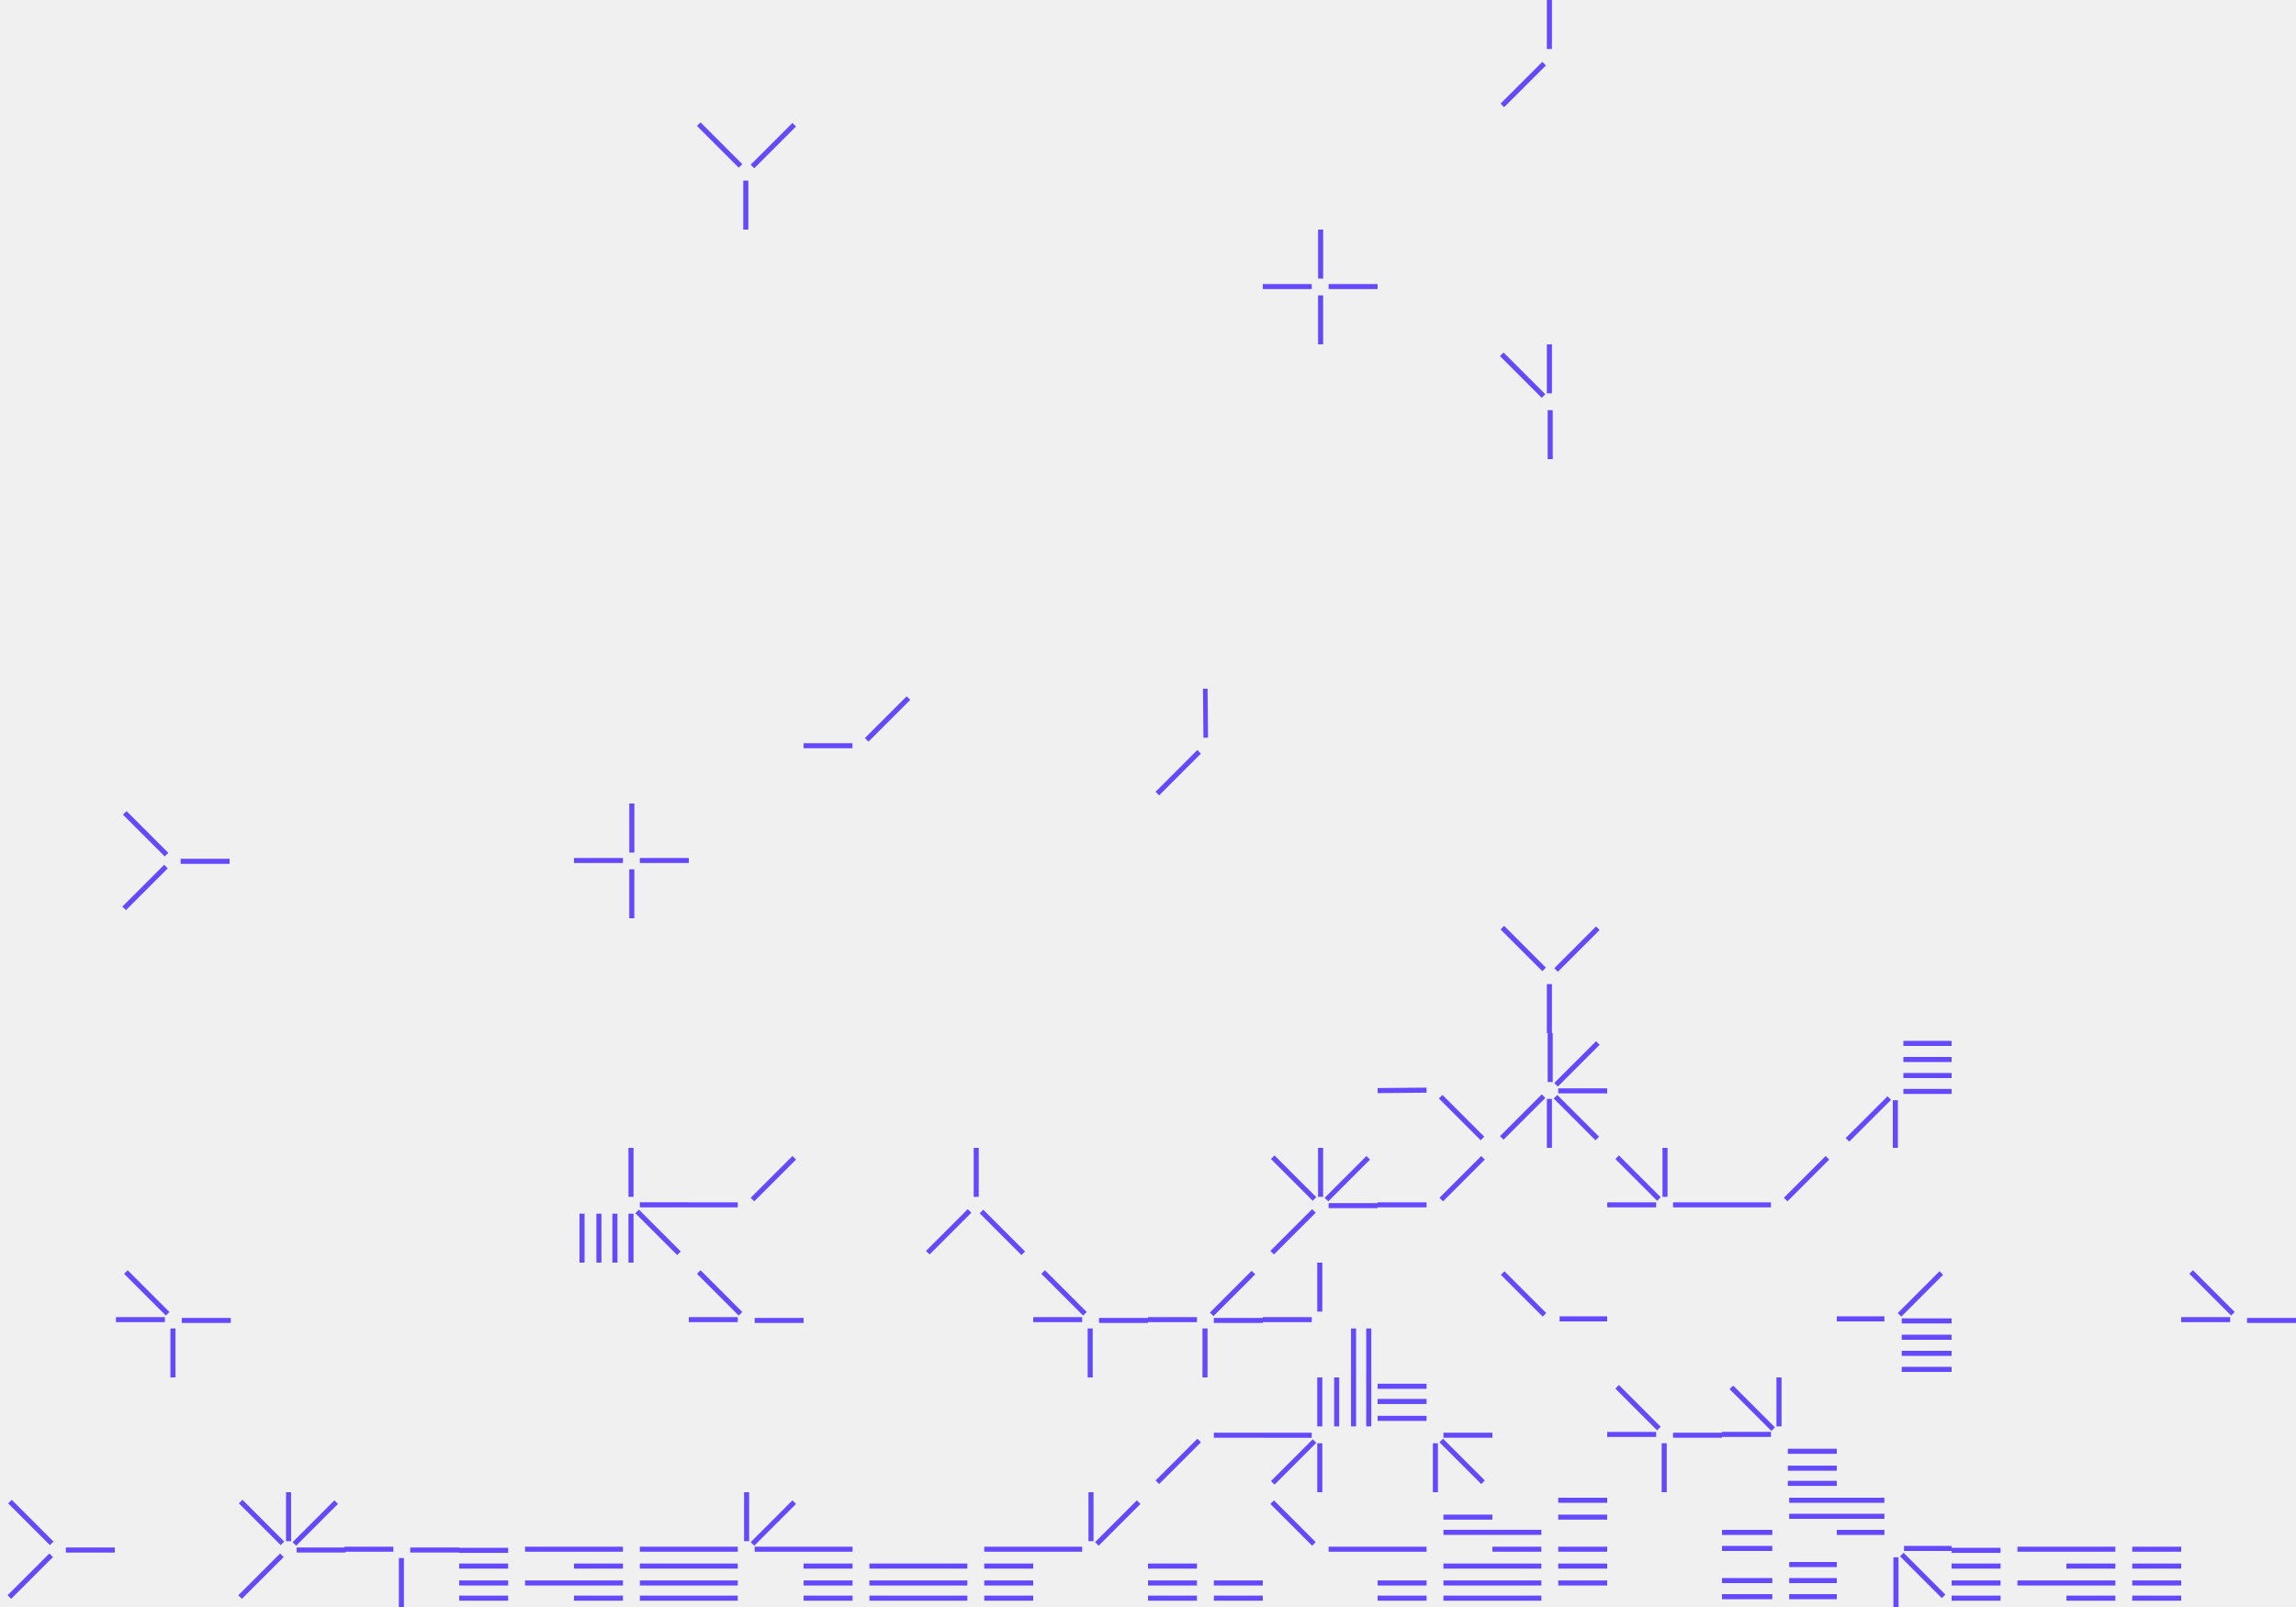
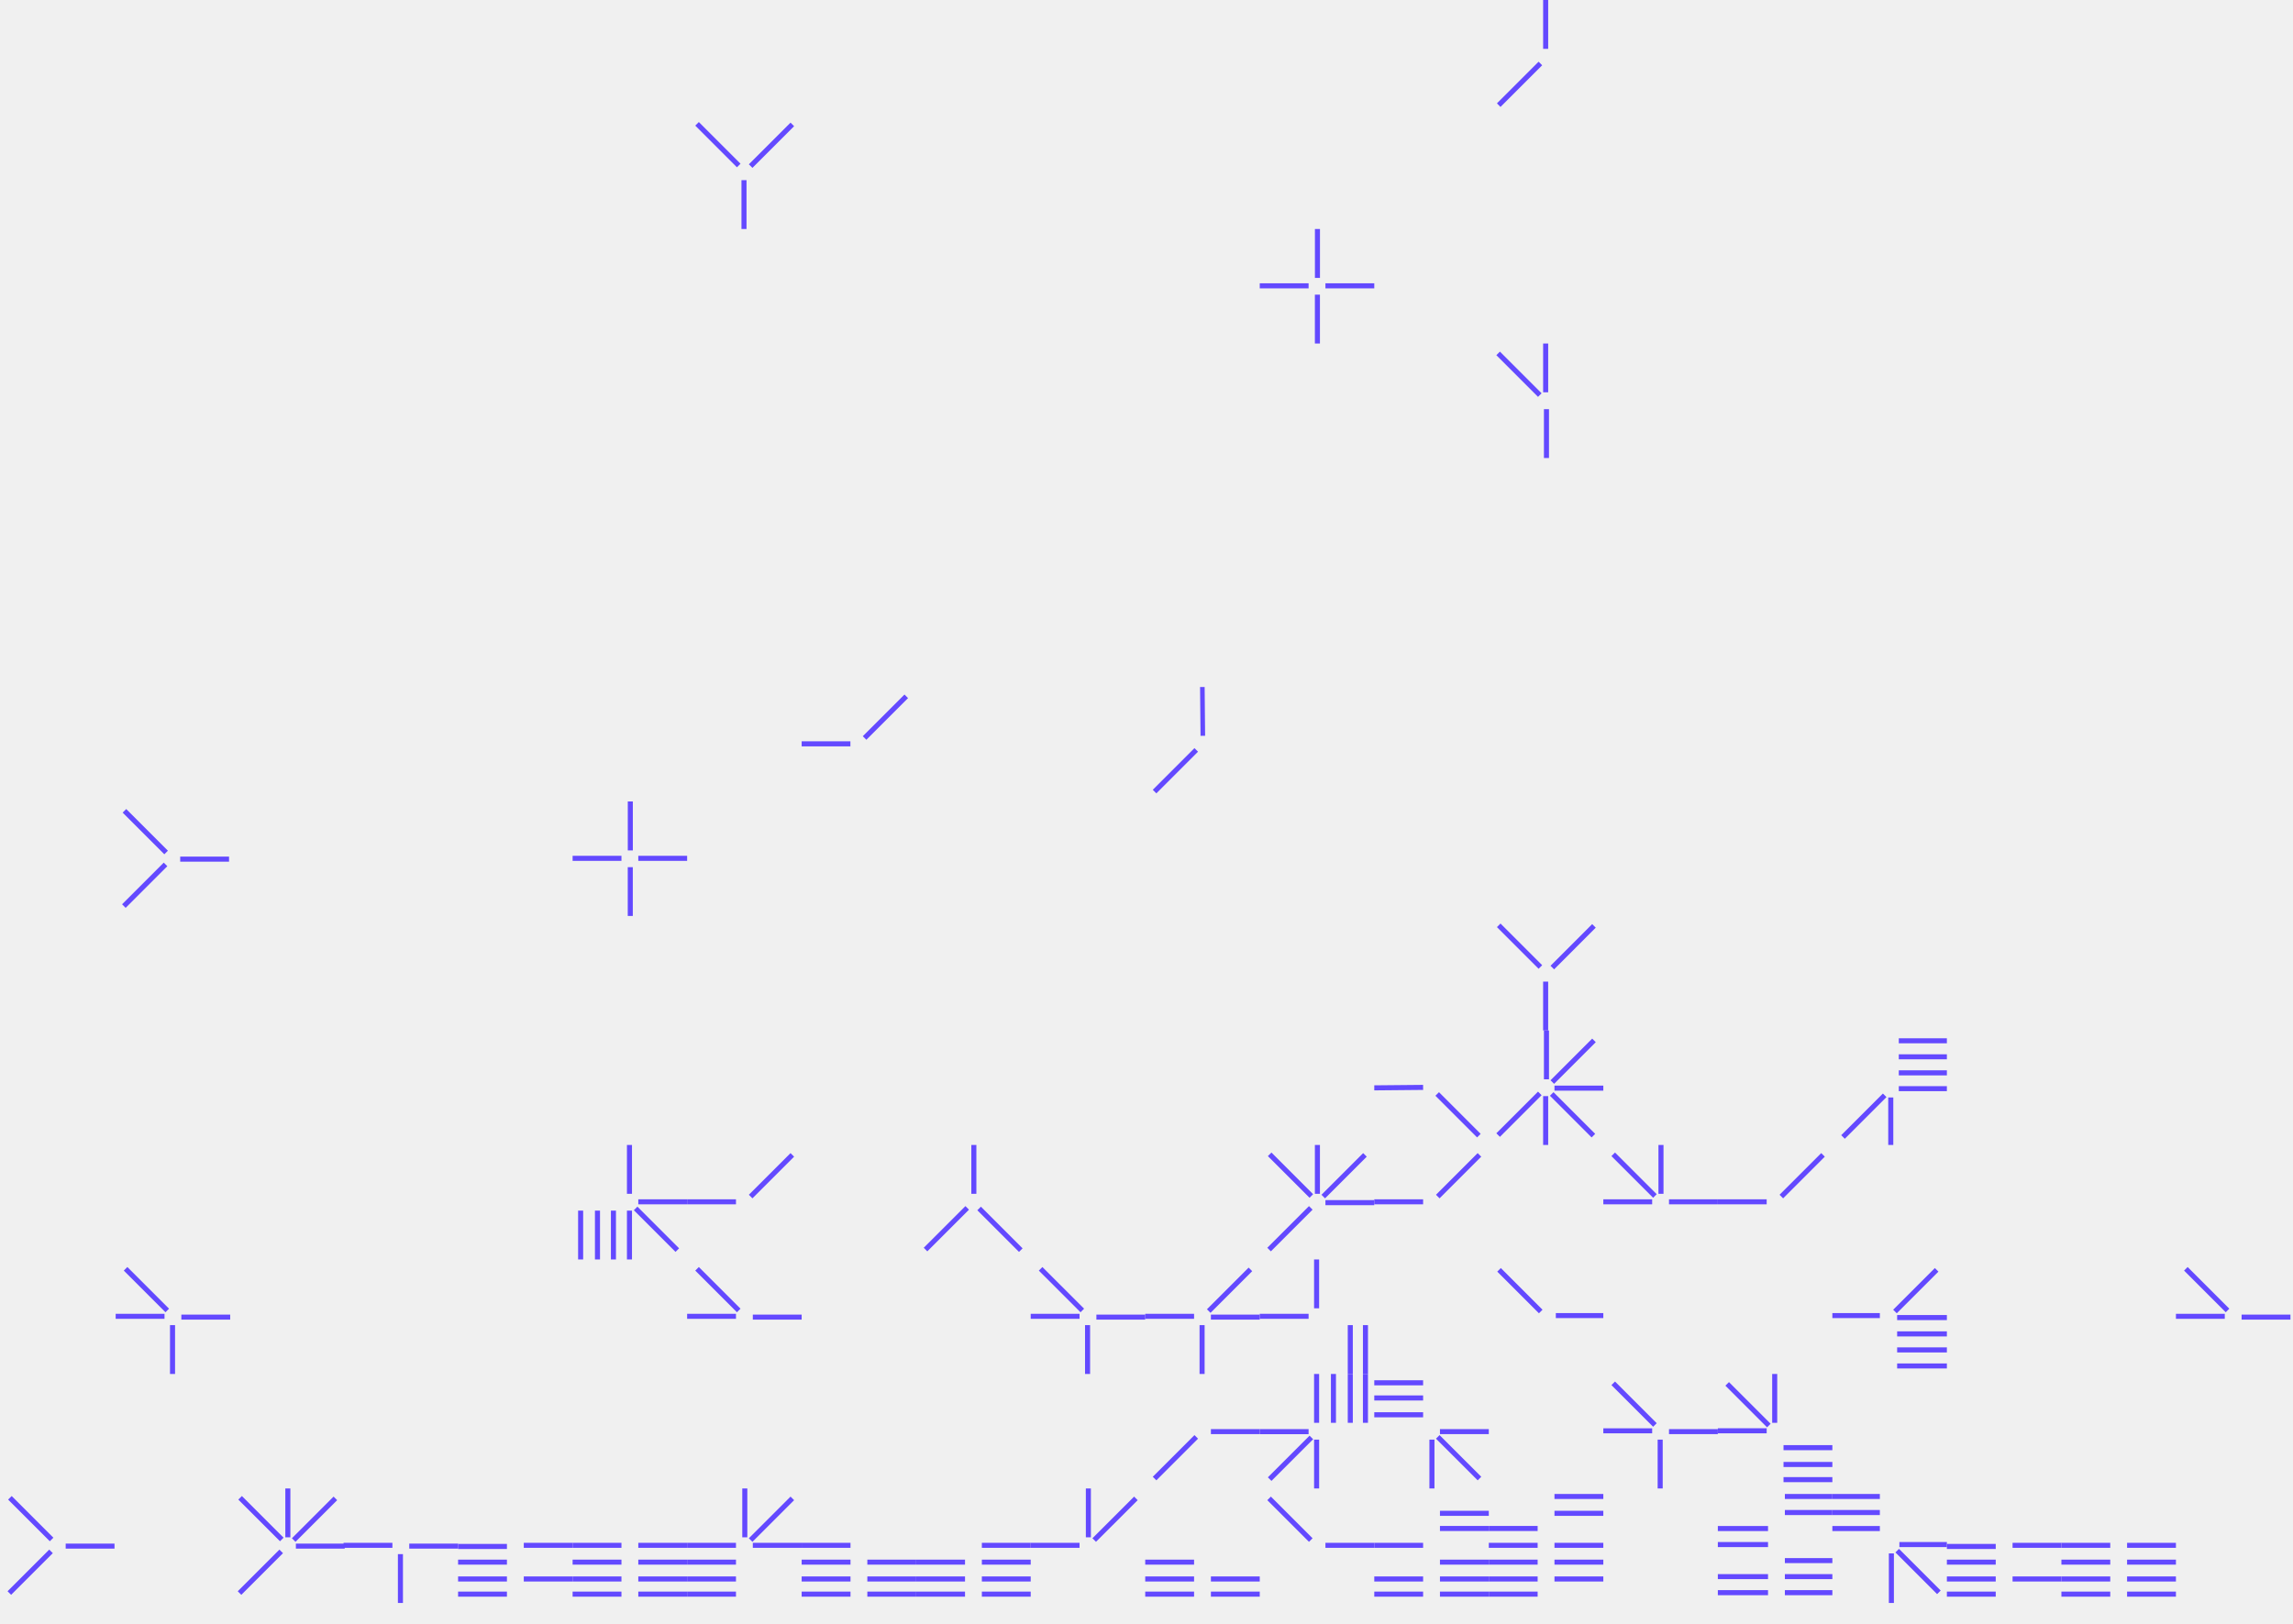
- <svg xmlns="http://www.w3.org/2000/svg" width="2000" height="1400" viewBox="0 0 2000 1400" fill="none">
+ <svg xmlns="http://www.w3.org/2000/svg" fill="none">
  <g clip-path="url(#clip0_1973_90475)">
    <g clip-path="url(#clip1_1973_90475)">
      <path d="M942.646 1349.65L891.176 1349.65" stroke="#6349FF" stroke-width="4.412" stroke-linejoin="bevel" />
      <path d="M950.352 1342.65L950.352 1291.18" stroke="#6349FF" stroke-width="4.412" stroke-linejoin="bevel" />
      <path d="M955.452 1345.05L991.848 1308.66" stroke="#6349FF" stroke-width="4.412" stroke-linejoin="bevel" />
    </g>
    <g clip-path="url(#clip2_1973_90475)">
      <path d="M657.354 1349.65L708.824 1349.65" stroke="#6349FF" stroke-width="4.412" stroke-linejoin="bevel" />
      <path d="M650.352 1342.65L650.352 1291.18" stroke="#6349FF" stroke-width="4.412" stroke-linejoin="bevel" />
      <path d="M642.646 1349.65L591.176 1349.65" stroke="#6349FF" stroke-width="4.412" stroke-linejoin="bevel" />
      <path d="M642.646 1364.35L591.176 1364.35" stroke="#6349FF" stroke-width="4.412" stroke-linejoin="bevel" />
      <path d="M642.646 1379.06L591.176 1379.06" stroke="#6349FF" stroke-width="4.412" stroke-linejoin="bevel" />
      <path d="M642.646 1392.29L591.176 1392.29" stroke="#6349FF" stroke-width="4.412" stroke-linejoin="bevel" />
      <path d="M655.452 1345.05L691.848 1308.66" stroke="#6349FF" stroke-width="4.412" stroke-linejoin="bevel" />
    </g>
    <g clip-path="url(#clip3_1973_90475)">
      <path d="M742.646 1349.65L691.176 1349.65" stroke="#6349FF" stroke-width="4.412" stroke-linejoin="bevel" />
      <path d="M757.354 1364.35L808.824 1364.35" stroke="#6349FF" stroke-width="4.412" stroke-linejoin="bevel" />
      <path d="M757.354 1379.06L808.824 1379.06" stroke="#6349FF" stroke-width="4.412" stroke-linejoin="bevel" />
      <path d="M757.354 1392.29L808.824 1392.29" stroke="#6349FF" stroke-width="4.412" stroke-linejoin="bevel" />
      <path d="M742.646 1364.35L691.176 1364.35" stroke="#6349FF" stroke-width="4.412" stroke-linejoin="bevel" />
      <path d="M742.646 1379.06L691.176 1379.06" stroke="#6349FF" stroke-width="4.412" stroke-linejoin="bevel" />
      <path d="M742.646 1392.29L691.176 1392.29" stroke="#6349FF" stroke-width="4.412" stroke-linejoin="bevel" />
    </g>
    <g clip-path="url(#clip4_1973_90475)">
      <path d="M557.354 1349.65L608.824 1349.65" stroke="#6349FF" stroke-width="4.412" stroke-linejoin="bevel" />
      <path d="M542.646 1349.65L491.176 1349.65" stroke="#6349FF" stroke-width="4.412" stroke-linejoin="bevel" />
      <path d="M542.646 1364.35L491.176 1364.35" stroke="#6349FF" stroke-width="4.412" stroke-linejoin="bevel" />
      <path d="M542.646 1379.06L491.176 1379.06" stroke="#6349FF" stroke-width="4.412" stroke-linejoin="bevel" />
      <path d="M542.646 1392.29L491.176 1392.29" stroke="#6349FF" stroke-width="4.412" stroke-linejoin="bevel" />
      <path d="M557.354 1364.35L608.824 1364.35" stroke="#6349FF" stroke-width="4.412" stroke-linejoin="bevel" />
      <path d="M557.354 1379.06L608.824 1379.06" stroke="#6349FF" stroke-width="4.412" stroke-linejoin="bevel" />
      <path d="M557.354 1392.29L608.824 1392.29" stroke="#6349FF" stroke-width="4.412" stroke-linejoin="bevel" />
    </g>
    <g clip-path="url(#clip5_1973_90475)">
      <path d="M1457.35 1049.65L1508.82 1049.65" stroke="#6349FF" stroke-width="4.412" stroke-linejoin="bevel" />
      <path d="M1442.65 1049.65L1391.18 1049.65" stroke="#6349FF" stroke-width="4.412" stroke-linejoin="bevel" />
      <path d="M1445.05 1044.55L1408.65 1008.16" stroke="#6349FF" stroke-width="4.412" stroke-linejoin="bevel" />
      <path d="M1450.35 1042.65L1450.35 991.18" stroke="#6349FF" stroke-width="4.412" stroke-linejoin="bevel" />
    </g>
    <g clip-path="url(#clip6_1973_90475)">
      <path d="M457.354 1349.65L508.824 1349.65" stroke="#6349FF" stroke-width="4.412" stroke-linejoin="bevel" />
      <path d="M442.646 1350.65L391.176 1350.65" stroke="#6349FF" stroke-width="4.412" stroke-linejoin="bevel" />
      <path d="M442.646 1364.35L391.176 1364.35" stroke="#6349FF" stroke-width="4.412" stroke-linejoin="bevel" />
      <path d="M442.646 1379.06L391.176 1379.06" stroke="#6349FF" stroke-width="4.412" stroke-linejoin="bevel" />
      <path d="M442.646 1392.29L391.176 1392.29" stroke="#6349FF" stroke-width="4.412" stroke-linejoin="bevel" />
      <path d="M457.354 1379.06L508.824 1379.06" stroke="#6349FF" stroke-width="4.412" stroke-linejoin="bevel" />
    </g>
    <g clip-path="url(#clip7_1973_90475)">
      <path d="M1342.65 1349.65L1291.18 1349.65" stroke="#6349FF" stroke-width="4.412" stroke-linejoin="bevel" />
      <path d="M1357.35 1349.65L1408.82 1349.65" stroke="#6349FF" stroke-width="4.412" stroke-linejoin="bevel" />
      <path d="M1357.35 1364.35L1408.82 1364.35" stroke="#6349FF" stroke-width="4.412" stroke-linejoin="bevel" />
      <path d="M1357.35 1307L1408.82 1307" stroke="#6349FF" stroke-width="4.412" stroke-linejoin="bevel" />
      <path d="M1357.35 1379.06L1408.82 1379.06" stroke="#6349FF" stroke-width="4.412" stroke-linejoin="bevel" />
      <path d="M1357.35 1321.71L1408.82 1321.71" stroke="#6349FF" stroke-width="4.412" stroke-linejoin="bevel" />
      <path d="M1342.65 1364.35L1291.18 1364.35" stroke="#6349FF" stroke-width="4.412" stroke-linejoin="bevel" />
      <path d="M1342.65 1379.06L1291.18 1379.06" stroke="#6349FF" stroke-width="4.412" stroke-linejoin="bevel" />
      <path d="M1342.65 1392.29L1291.18 1392.29" stroke="#6349FF" stroke-width="4.412" stroke-linejoin="bevel" />
      <path d="M1342.65 1334.94L1291.18 1334.94" stroke="#6349FF" stroke-width="4.412" stroke-linejoin="bevel" />
    </g>
    <g clip-path="url(#clip8_1973_90475)">
      <path d="M549.645 1042.65L549.645 991.176" stroke="#6349FF" stroke-width="4.412" stroke-linejoin="bevel" />
      <path d="M549.648 1057.35L549.648 1108.82" stroke="#6349FF" stroke-width="4.412" stroke-linejoin="bevel" />
      <path d="M555.023 1055.42L591.418 1091.82" stroke="#6349FF" stroke-width="4.412" stroke-linejoin="bevel" />
      <path d="M507 1057.35L507 1108.82" stroke="#6349FF" stroke-width="4.412" stroke-linejoin="bevel" />
      <path d="M521.707 1057.35L521.707 1108.82" stroke="#6349FF" stroke-width="4.412" stroke-linejoin="bevel" />
      <path d="M557.354 1049.64L608.824 1049.64" stroke="#6349FF" stroke-width="4.412" stroke-linejoin="bevel" />
      <path d="M535.648 1057.35L535.648 1108.82" stroke="#6349FF" stroke-width="4.412" stroke-linejoin="bevel" />
    </g>
    <g clip-path="url(#clip9_1973_90475)">
      <path d="M557.354 749.648L608.824 749.648" stroke="#6349FF" stroke-width="4.412" stroke-linejoin="bevel" />
      <path d="M542.646 749.648L491.176 749.648" stroke="#6349FF" stroke-width="4.412" stroke-linejoin="bevel" />
      <path d="M550.383 742.721L550.383 691.25" stroke="#6349FF" stroke-width="4.412" stroke-linejoin="bevel" />
      <path d="M550.352 757.354L550.352 808.824" stroke="#6349FF" stroke-width="4.412" stroke-linejoin="bevel" />
    </g>
    <g clip-path="url(#clip10_1973_90475)">
      <path d="M1157.35 249.648L1208.82 249.648" stroke="#6349FF" stroke-width="4.412" stroke-linejoin="bevel" />
      <path d="M1142.65 249.648L1091.18 249.648" stroke="#6349FF" stroke-width="4.412" stroke-linejoin="bevel" />
      <path d="M1150.38 242.721L1150.38 191.25" stroke="#6349FF" stroke-width="4.412" stroke-linejoin="bevel" />
      <path d="M1150.35 257.354L1150.35 308.824" stroke="#6349FF" stroke-width="4.412" stroke-linejoin="bevel" />
    </g>
    <g clip-path="url(#clip11_1973_90475)">
      <path d="M1242.65 1349.65L1191.18 1349.65" stroke="#6349FF" stroke-width="4.412" stroke-linejoin="bevel" />
      <path d="M1257.35 1364.35L1308.82 1364.35" stroke="#6349FF" stroke-width="4.412" stroke-linejoin="bevel" />
      <path d="M1257.35 1379.06L1308.82 1379.06" stroke="#6349FF" stroke-width="4.412" stroke-linejoin="bevel" />
      <path d="M1257.35 1321.71L1308.82 1321.71" stroke="#6349FF" stroke-width="4.412" stroke-linejoin="bevel" />
      <path d="M1257.35 1392.29L1308.82 1392.29" stroke="#6349FF" stroke-width="4.412" stroke-linejoin="bevel" />
      <path d="M1257.35 1334.94L1308.82 1334.94" stroke="#6349FF" stroke-width="4.412" stroke-linejoin="bevel" />
      <path d="M1242.65 1379.06L1191.18 1379.06" stroke="#6349FF" stroke-width="4.412" stroke-linejoin="bevel" />
      <path d="M1242.65 1392.29L1191.18 1392.29" stroke="#6349FF" stroke-width="4.412" stroke-linejoin="bevel" />
    </g>
    <g clip-path="url(#clip12_1973_90475)">
      <path d="M1558.53 1307L1610 1307" stroke="#6349FF" stroke-width="4.412" stroke-linejoin="bevel" />
      <path d="M1558.53 1321L1610 1321" stroke="#6349FF" stroke-width="4.412" stroke-linejoin="bevel" />
      <path d="M1543.82 1335L1492.35 1335" stroke="#6349FF" stroke-width="4.412" stroke-linejoin="bevel" />
      <path d="M1543.82 1349L1492.35 1349" stroke="#6349FF" stroke-width="4.412" stroke-linejoin="bevel" />
      <path d="M1558.53 1363L1610 1363" stroke="#6349FF" stroke-width="4.412" stroke-linejoin="bevel" />
      <path d="M1558.53 1377L1610 1377" stroke="#6349FF" stroke-width="4.412" stroke-linejoin="bevel" />
      <path d="M1543.82 1377L1492.35 1377" stroke="#6349FF" stroke-width="4.412" stroke-linejoin="bevel" />
      <path d="M1558.53 1391L1610 1391" stroke="#6349FF" stroke-width="4.412" stroke-linejoin="bevel" />
      <path d="M1543.82 1391L1492.35 1391" stroke="#6349FF" stroke-width="4.412" stroke-linejoin="bevel" />
    </g>
    <g clip-path="url(#clip13_1973_90475)">
      <path d="M1641.47 1307L1590 1307" stroke="#6349FF" stroke-width="4.412" stroke-linejoin="bevel" />
      <path d="M1641.47 1321L1590 1321" stroke="#6349FF" stroke-width="4.412" stroke-linejoin="bevel" />
      <path d="M1641.47 1335L1590 1335" stroke="#6349FF" stroke-width="4.412" stroke-linejoin="bevel" />
      <path d="M1658.53 1349L1710 1349" stroke="#6349FF" stroke-width="4.412" stroke-linejoin="bevel" />
      <path d="M1651.53 1356.71L1651.53 1408.18" stroke="#6349FF" stroke-width="4.412" stroke-linejoin="bevel" />
      <path d="M1656.62 1354.3L1693.02 1390.7" stroke="#6349FF" stroke-width="4.412" stroke-linejoin="bevel" />
    </g>
    <g clip-path="url(#clip14_1973_90475)">
      <path d="M1651 958.529L1651 1010" stroke="#6349FF" stroke-width="4.412" stroke-linejoin="bevel" />
      <path d="M1658 950.824L1709.47 950.824" stroke="#6349FF" stroke-width="4.412" stroke-linejoin="bevel" />
      <path d="M1658 937L1709.47 937" stroke="#6349FF" stroke-width="4.412" stroke-linejoin="bevel" />
      <path d="M1658 923L1709.47 923" stroke="#6349FF" stroke-width="4.412" stroke-linejoin="bevel" />
      <path d="M1658 909L1709.47 909" stroke="#6349FF" stroke-width="4.412" stroke-linejoin="bevel" />
      <path d="M1645.7 956.624L1609.3 993.02" stroke="#6349FF" stroke-width="4.412" stroke-linejoin="bevel" />
    </g>
    <g clip-path="url(#clip15_1973_90475)">
      <path d="M857.354 1349.65L908.824 1349.65" stroke="#6349FF" stroke-width="4.412" stroke-linejoin="bevel" />
      <path d="M842.646 1364.35L791.176 1364.35" stroke="#6349FF" stroke-width="4.412" stroke-linejoin="bevel" />
      <path d="M842.646 1379.06L791.176 1379.06" stroke="#6349FF" stroke-width="4.412" stroke-linejoin="bevel" />
      <path d="M842.646 1392.29L791.176 1392.29" stroke="#6349FF" stroke-width="4.412" stroke-linejoin="bevel" />
      <path d="M857.354 1364.35L908.824 1364.35" stroke="#6349FF" stroke-width="4.412" stroke-linejoin="bevel" />
      <path d="M857.354 1379.06L908.824 1379.06" stroke="#6349FF" stroke-width="4.412" stroke-linejoin="bevel" />
      <path d="M857.354 1392.29L908.824 1392.29" stroke="#6349FF" stroke-width="4.412" stroke-linejoin="bevel" />
    </g>
    <g clip-path="url(#clip16_1973_90475)">
      <path d="M1042.65 1364.35L991.176 1364.35" stroke="#6349FF" stroke-width="4.412" stroke-linejoin="bevel" />
      <path d="M1042.65 1379.06L991.176 1379.06" stroke="#6349FF" stroke-width="4.412" stroke-linejoin="bevel" />
      <path d="M1042.65 1392.29L991.176 1392.29" stroke="#6349FF" stroke-width="4.412" stroke-linejoin="bevel" />
      <path d="M1057.35 1379.06L1108.82 1379.06" stroke="#6349FF" stroke-width="4.412" stroke-linejoin="bevel" />
      <path d="M1057.35 1392.29L1108.82 1392.29" stroke="#6349FF" stroke-width="4.412" stroke-linejoin="bevel" />
    </g>
    <g clip-path="url(#clip17_1973_90475)">
      <path d="M1149.65 1257.35L1149.65 1308.82" stroke="#6349FF" stroke-width="4.412" stroke-linejoin="bevel" />
      <path d="M1142.65 1250.36L1091.18 1250.36" stroke="#6349FF" stroke-width="4.412" stroke-linejoin="bevel" />
      <path d="M1149.64 1242.65L1149.64 1191.18" stroke="#6349FF" stroke-width="4.412" stroke-linejoin="bevel" />
      <path d="M1164.35 1242.65L1164.35 1191.18" stroke="#6349FF" stroke-width="4.412" stroke-linejoin="bevel" />
      <path d="M1179.06 1242.65L1179.06 1191.18" stroke="#6349FF" stroke-width="4.412" stroke-linejoin="bevel" />
      <path d="M1192.29 1242.65L1192.29 1191.18" stroke="#6349FF" stroke-width="4.412" stroke-linejoin="bevel" />
      <path d="M1145.05 1255.45L1108.66 1291.84" stroke="#6349FF" stroke-width="4.412" stroke-linejoin="bevel" />
    </g>
    <g clip-path="url(#clip18_1973_90475)">
      <path d="M1549.65 1242.65L1549.65 1191.18" stroke="#6349FF" stroke-width="4.412" stroke-linejoin="bevel" />
      <path d="M1557.35 1264.36L1608.82 1264.36" stroke="#6349FF" stroke-width="4.412" stroke-linejoin="bevel" />
      <path d="M1557.35 1279.06L1608.82 1279.06" stroke="#6349FF" stroke-width="4.412" stroke-linejoin="bevel" />
      <path d="M1557.35 1292.3L1608.82 1292.3" stroke="#6349FF" stroke-width="4.412" stroke-linejoin="bevel" />
      <path d="M1544.55 1245.05L1508.16 1208.66" stroke="#6349FF" stroke-width="4.412" stroke-linejoin="bevel" />
      <path d="M1542.65 1249.64L1491.18 1249.64" stroke="#6349FF" stroke-width="4.412" stroke-linejoin="bevel" />
    </g>
    <g clip-path="url(#clip19_1973_90475)">
      <path d="M1257.35 1250.35L1308.82 1250.35" stroke="#6349FF" stroke-width="4.412" stroke-linejoin="bevel" />
      <path d="M1250.35 1257.35L1250.35 1308.82" stroke="#6349FF" stroke-width="4.412" stroke-linejoin="bevel" />
      <path d="M1242.65 1235.65L1191.18 1235.65" stroke="#6349FF" stroke-width="4.412" stroke-linejoin="bevel" />
      <path d="M1242.65 1220.94L1191.18 1220.94" stroke="#6349FF" stroke-width="4.412" stroke-linejoin="bevel" />
      <path d="M1242.65 1207.71L1191.18 1207.71" stroke="#6349FF" stroke-width="4.412" stroke-linejoin="bevel" />
      <path d="M1255.45 1254.95L1291.85 1291.34" stroke="#6349FF" stroke-width="4.412" stroke-linejoin="bevel" />
    </g>
    <g clip-path="url(#clip20_1973_90475)">
      <path d="M1149.64 1142.65L1149.64 1091.18" stroke="#6349FF" stroke-width="4.412" stroke-linejoin="bevel" />
      <path d="M1142.65 1149.65L1091.18 1149.65" stroke="#6349FF" stroke-width="4.412" stroke-linejoin="bevel" />
      <path d="M1179.06 1157.35L1179.06 1208.82" stroke="#6349FF" stroke-width="4.412" stroke-linejoin="bevel" />
      <path d="M1192.3 1157.35L1192.3 1208.82" stroke="#6349FF" stroke-width="4.412" stroke-linejoin="bevel" />
    </g>
    <g clip-path="url(#clip21_1973_90475)">
      <path d="M949.648 1157.35L949.648 1208.82" stroke="#6349FF" stroke-width="4.412" stroke-linejoin="bevel" />
      <path d="M957.354 1150.35L1008.82 1150.35" stroke="#6349FF" stroke-width="4.412" stroke-linejoin="bevel" />
      <path d="M942.646 1149.65L891.176 1149.65" stroke="#6349FF" stroke-width="4.412" stroke-linejoin="bevel" />
      <path d="M945.051 1144.55L908.656 1108.16" stroke="#6349FF" stroke-width="4.412" stroke-linejoin="bevel" />
    </g>
    <g clip-path="url(#clip22_1973_90475)">
      <path d="M1449.65 1257.35L1449.65 1308.82" stroke="#6349FF" stroke-width="4.412" stroke-linejoin="bevel" />
      <path d="M1457.35 1250.35L1508.82 1250.35" stroke="#6349FF" stroke-width="4.412" stroke-linejoin="bevel" />
      <path d="M1442.65 1249.65L1391.18 1249.65" stroke="#6349FF" stroke-width="4.412" stroke-linejoin="bevel" />
      <path d="M1445.05 1244.55L1408.66 1208.16" stroke="#6349FF" stroke-width="4.412" stroke-linejoin="bevel" />
    </g>
    <g clip-path="url(#clip23_1973_90475)">
      <path d="M655.449 1045.05L691.844 1008.66" stroke="#6349FF" stroke-width="4.412" stroke-linejoin="bevel" />
      <path d="M642.646 1049.65L591.176 1049.65" stroke="#6349FF" stroke-width="4.412" stroke-linejoin="bevel" />
    </g>
    <g clip-path="url(#clip24_1973_90475)">
      <path d="M1345.05 55.449L1308.66 91.844" stroke="#6349FF" stroke-width="4.412" stroke-linejoin="bevel" />
      <path d="M1349.65 42.646L1349.65 -8.824" stroke="#6349FF" stroke-width="4.412" stroke-linejoin="bevel" />
    </g>
    <g clip-path="url(#clip25_1973_90475)">
      <path d="M657.354 1150.35L708.824 1150.35" stroke="#6349FF" stroke-width="4.412" stroke-linejoin="bevel" />
      <path d="M642.646 1149.65L591.176 1149.65" stroke="#6349FF" stroke-width="4.412" stroke-linejoin="bevel" />
      <path d="M645.051 1144.55L608.656 1108.16" stroke="#6349FF" stroke-width="4.412" stroke-linejoin="bevel" />
    </g>
    <g clip-path="url(#clip26_1973_90475)">
      <path d="M1857.35 1349.65L1908.82 1349.65" stroke="#6349FF" stroke-width="4.412" stroke-linejoin="bevel" />
      <path d="M1842.65 1349.65L1791.18 1349.65" stroke="#6349FF" stroke-width="4.412" stroke-linejoin="bevel" />
      <path d="M1842.65 1364.35L1791.18 1364.35" stroke="#6349FF" stroke-width="4.412" stroke-linejoin="bevel" />
      <path d="M1842.65 1379.06L1791.18 1379.06" stroke="#6349FF" stroke-width="4.412" stroke-linejoin="bevel" />
      <path d="M1842.65 1392.29L1791.18 1392.29" stroke="#6349FF" stroke-width="4.412" stroke-linejoin="bevel" />
      <path d="M1857.35 1364.35L1908.82 1364.35" stroke="#6349FF" stroke-width="4.412" stroke-linejoin="bevel" />
      <path d="M1857.35 1379.06L1908.82 1379.06" stroke="#6349FF" stroke-width="4.412" stroke-linejoin="bevel" />
      <path d="M1857.35 1392.29L1908.82 1392.29" stroke="#6349FF" stroke-width="4.412" stroke-linejoin="bevel" />
    </g>
    <g clip-path="url(#clip27_1973_90475)">
      <path d="M1757.35 1349.65L1808.82 1349.65" stroke="#6349FF" stroke-width="4.412" stroke-linejoin="bevel" />
      <path d="M1742.65 1350.65L1691.18 1350.65" stroke="#6349FF" stroke-width="4.412" stroke-linejoin="bevel" />
      <path d="M1742.65 1364.35L1691.18 1364.35" stroke="#6349FF" stroke-width="4.412" stroke-linejoin="bevel" />
      <path d="M1742.65 1379.06L1691.18 1379.06" stroke="#6349FF" stroke-width="4.412" stroke-linejoin="bevel" />
      <path d="M1742.65 1392.29L1691.18 1392.29" stroke="#6349FF" stroke-width="4.412" stroke-linejoin="bevel" />
      <path d="M1757.35 1379.06L1808.82 1379.06" stroke="#6349FF" stroke-width="4.412" stroke-linejoin="bevel" />
    </g>
    <g clip-path="url(#clip28_1973_90475)">
      <path d="M1957.35 1150.35L2008.82 1150.35" stroke="#6349FF" stroke-width="4.412" stroke-linejoin="bevel" />
      <path d="M1942.65 1149.65L1891.18 1149.65" stroke="#6349FF" stroke-width="4.412" stroke-linejoin="bevel" />
      <path d="M1945.05 1144.55L1908.66 1108.16" stroke="#6349FF" stroke-width="4.412" stroke-linejoin="bevel" />
    </g>
    <g clip-path="url(#clip29_1973_90475)">
      <path d="M1350.35 357.354L1350.35 408.824" stroke="#6349FF" stroke-width="4.412" stroke-linejoin="bevel" />
      <path d="M1349.65 342.646L1349.65 291.176" stroke="#6349FF" stroke-width="4.412" stroke-linejoin="bevel" />
      <path d="M1344.55 345.051L1308.16 308.656" stroke="#6349FF" stroke-width="4.412" stroke-linejoin="bevel" />
    </g>
    <g clip-path="url(#clip30_1973_90475)">
      <path d="M349.648 1357.35L349.648 1408.82" stroke="#6349FF" stroke-width="4.412" stroke-linejoin="bevel" />
      <path d="M357.354 1350.35L408.824 1350.35" stroke="#6349FF" stroke-width="4.412" stroke-linejoin="bevel" />
      <path d="M342.646 1349.65L291.176 1349.65" stroke="#6349FF" stroke-width="4.412" stroke-linejoin="bevel" />
    </g>
    <g clip-path="url(#clip31_1973_90475)">
      <path d="M1049.65 1157.35L1049.65 1208.82" stroke="#6349FF" stroke-width="4.412" stroke-linejoin="bevel" />
      <path d="M1057.35 1150.35L1108.82 1150.35" stroke="#6349FF" stroke-width="4.412" stroke-linejoin="bevel" />
      <path d="M1042.65 1149.65L991.176 1149.65" stroke="#6349FF" stroke-width="4.412" stroke-linejoin="bevel" />
      <path d="M1055.45 1145.05L1091.84 1108.66" stroke="#6349FF" stroke-width="4.412" stroke-linejoin="bevel" />
    </g>
    <g clip-path="url(#clip32_1973_90475)">
      <path d="M1242.65 1049.65L1191.18 1049.65" stroke="#6349FF" stroke-width="4.412" stroke-linejoin="bevel" />
      <path d="M1255.45 1045.05L1291.84 1008.66" stroke="#6349FF" stroke-width="4.412" stroke-linejoin="bevel" />
    </g>
    <g clip-path="url(#clip33_1973_90475)">
      <path d="M1358.53 1149L1410 1149" stroke="#6349FF" stroke-width="4.412" stroke-linejoin="bevel" />
      <path d="M1345.34 1145.45L1308.95 1109.05" stroke="#6349FF" stroke-width="4.412" stroke-linejoin="bevel" />
    </g>
    <g clip-path="url(#clip34_1973_90475)">
      <path d="M1542.65 1049.65L1491.18 1049.65" stroke="#6349FF" stroke-width="4.412" stroke-linejoin="bevel" />
      <path d="M1555.45 1045.05L1591.84 1008.66" stroke="#6349FF" stroke-width="4.412" stroke-linejoin="bevel" />
    </g>
    <g clip-path="url(#clip35_1973_90475)">
      <path d="M1157.35 1349.65L1208.82 1349.65" stroke="#6349FF" stroke-width="4.412" stroke-linejoin="bevel" />
      <path d="M1144.55 1345.05L1108.16 1308.66" stroke="#6349FF" stroke-width="4.412" stroke-linejoin="bevel" />
    </g>
    <g clip-path="url(#clip36_1973_90475)">
      <path d="M1242.64 949.715L1191.18 950.195" stroke="#6349FF" stroke-width="4.412" stroke-linejoin="bevel" />
      <path d="M1254.95 955.449L1291.34 991.844" stroke="#6349FF" stroke-width="4.412" stroke-linejoin="bevel" />
    </g>
    <g clip-path="url(#clip37_1973_90475)">
      <path d="M1050.29 642.648L1049.8 591.18" stroke="#6349FF" stroke-width="4" stroke-linejoin="bevel" />
      <path d="M1044.55 654.952L1008.16 691.348" stroke="#6349FF" stroke-width="4.412" stroke-linejoin="bevel" />
    </g>
    <g clip-path="url(#clip38_1973_90475)">
      <path d="M742.564 649.648L691.094 649.648" stroke="#6349FF" stroke-width="4.412" stroke-linejoin="bevel" />
      <path d="M754.949 644.551L791.344 608.156" stroke="#6349FF" stroke-width="4.412" stroke-linejoin="bevel" />
    </g>
    <g clip-path="url(#clip39_1973_90475)">
      <path d="M1044.55 1254.95L1008.15 1291.34" stroke="#6349FF" stroke-width="4.412" stroke-linejoin="bevel" />
      <path d="M1057.35 1250.35L1108.82 1250.35" stroke="#6349FF" stroke-width="4.412" stroke-linejoin="bevel" />
    </g>
    <g clip-path="url(#clip40_1973_90475)">
      <path d="M1157.35 1050.35L1208.82 1050.35" stroke="#6349FF" stroke-width="4.412" stroke-linejoin="bevel" />
      <path d="M1150.35 1042.65L1150.35 991.18" stroke="#6349FF" stroke-width="4.412" stroke-linejoin="bevel" />
      <path d="M1145.05 1044.55L1108.66 1008.16" stroke="#6349FF" stroke-width="4.412" stroke-linejoin="bevel" />
      <path d="M1155.45 1045.05L1191.85 1008.66" stroke="#6349FF" stroke-width="4.412" stroke-linejoin="bevel" />
      <path d="M1144.55 1054.95L1108.15 1091.34" stroke="#6349FF" stroke-width="4.412" stroke-linejoin="bevel" />
    </g>
    <g clip-path="url(#clip41_1973_90475)">
      <path d="M258.354 1350.35L309.824 1350.35" stroke="#6349FF" stroke-width="4.412" stroke-linejoin="bevel" />
      <path d="M251.352 1342.65L251.352 1291.18" stroke="#6349FF" stroke-width="4.412" stroke-linejoin="bevel" />
      <path d="M246.051 1344.55L209.656 1308.16" stroke="#6349FF" stroke-width="4.412" stroke-linejoin="bevel" />
      <path d="M256.452 1345.05L292.848 1308.66" stroke="#6349FF" stroke-width="4.412" stroke-linejoin="bevel" />
      <path d="M245.548 1354.95L209.152 1391.34" stroke="#6349FF" stroke-width="4.412" stroke-linejoin="bevel" />
    </g>
    <g clip-path="url(#clip42_1973_90475)">
      <path d="M850.355 1042.65L850.355 991.18" stroke="#6349FF" stroke-width="4.412" stroke-linejoin="bevel" />
      <path d="M844.551 1054.95L808.156 1091.35" stroke="#6349FF" stroke-width="4.412" stroke-linejoin="bevel" />
      <path d="M854.949 1055.45L891.344 1091.84" stroke="#6349FF" stroke-width="4.412" stroke-linejoin="bevel" />
    </g>
    <g clip-path="url(#clip43_1973_90475)">
      <path d="M649.645 157.35L649.645 208.82" stroke="#6349FF" stroke-width="4.412" stroke-linejoin="bevel" />
      <path d="M655.449 145.051L691.844 108.656" stroke="#6349FF" stroke-width="4.412" stroke-linejoin="bevel" />
      <path d="M645.051 144.551L608.656 108.156" stroke="#6349FF" stroke-width="4.412" stroke-linejoin="bevel" />
    </g>
    <g clip-path="url(#clip44_1973_90475)">
      <path d="M57.35 1350.36L108.82 1350.36" stroke="#6349FF" stroke-width="4.412" stroke-linejoin="bevel" />
      <path d="M45.051 1344.55L8.656 1308.16" stroke="#6349FF" stroke-width="4.412" stroke-linejoin="bevel" />
      <path d="M44.551 1354.95L8.156 1391.34" stroke="#6349FF" stroke-width="4.412" stroke-linejoin="bevel" />
    </g>
    <g clip-path="url(#clip45_1973_90475)">
      <path d="M1349.64 857.35L1349.64 908.82" stroke="#6349FF" stroke-width="4.412" stroke-linejoin="bevel" />
      <path d="M1355.45 845.051L1391.84 808.656" stroke="#6349FF" stroke-width="4.412" stroke-linejoin="bevel" />
      <path d="M1345.05 844.551L1308.66 808.156" stroke="#6349FF" stroke-width="4.412" stroke-linejoin="bevel" />
    </g>
    <g clip-path="url(#clip46_1973_90475)">
      <path d="M1357.35 950.352L1408.82 950.352" stroke="#6349FF" stroke-width="4.412" stroke-linejoin="bevel" />
      <path d="M1350.35 942.65L1350.35 891.18" stroke="#6349FF" stroke-width="4.412" stroke-linejoin="bevel" />
      <path d="M1349.65 957.354L1349.65 1008.82" stroke="#6349FF" stroke-width="4.412" stroke-linejoin="bevel" />
      <path d="M1354.95 955.449L1391.34 991.844" stroke="#6349FF" stroke-width="4.412" stroke-linejoin="bevel" />
      <path d="M1355.45 945.051L1391.85 908.656" stroke="#6349FF" stroke-width="4.412" stroke-linejoin="bevel" />
      <path d="M1344.55 954.949L1308.15 991.344" stroke="#6349FF" stroke-width="4.412" stroke-linejoin="bevel" />
    </g>
    <g clip-path="url(#clip47_1973_90475)">
      <path d="M157.35 750.355L208.82 750.355" stroke="#6349FF" stroke-width="4.412" stroke-linejoin="bevel" />
      <path d="M145.051 744.551L108.656 708.156" stroke="#6349FF" stroke-width="4.412" stroke-linejoin="bevel" />
      <path d="M144.551 754.949L108.156 791.344" stroke="#6349FF" stroke-width="4.412" stroke-linejoin="bevel" />
    </g>
    <g clip-path="url(#clip48_1973_90475)">
      <path d="M150.648 1157.35L150.648 1208.82" stroke="#6349FF" stroke-width="4.412" stroke-linejoin="bevel" />
      <path d="M158.354 1150.35L209.824 1150.35" stroke="#6349FF" stroke-width="4.412" stroke-linejoin="bevel" />
      <path d="M143.646 1149.65L92.176 1149.65" stroke="#6349FF" stroke-width="4.412" stroke-linejoin="bevel" />
      <path d="M146.051 1144.55L109.656 1108.16" stroke="#6349FF" stroke-width="4.412" stroke-linejoin="bevel" />
    </g>
    <g clip-path="url(#clip49_1973_90475)">
      <path d="M1641.47 1149L1590 1149" stroke="#6349FF" stroke-width="4.412" stroke-linejoin="bevel" />
      <path d="M1654.66 1145.45L1691.05 1109.05" stroke="#6349FF" stroke-width="4.412" stroke-linejoin="bevel" />
      <path d="M1656.56 1150.75L1708.03 1150.75" stroke="#6349FF" stroke-width="4.412" stroke-linejoin="bevel" />
      <path d="M1656.56 1165L1708.03 1165" stroke="#6349FF" stroke-width="4.412" stroke-linejoin="bevel" />
      <path d="M1656.56 1179L1708.03 1179" stroke="#6349FF" stroke-width="4.412" stroke-linejoin="bevel" />
      <path d="M1656.56 1193L1708.03 1193" stroke="#6349FF" stroke-width="4.412" stroke-linejoin="bevel" />
    </g>
  </g>
  <defs>
    <clipPath id="clip0_1973_90475">
      <rect width="2000" height="1400" fill="white" />
    </clipPath>
    <clipPath id="clip1_1973_90475">
      <rect width="100" height="100" fill="white" transform="translate(900 1300)" />
    </clipPath>
    <clipPath id="clip2_1973_90475">
      <rect width="100" height="100" fill="white" transform="translate(600 1300)" />
    </clipPath>
    <clipPath id="clip3_1973_90475">
      <rect width="100" height="100" fill="white" transform="matrix(-1 0 0 1 800 1300)" />
    </clipPath>
    <clipPath id="clip4_1973_90475">
      <rect width="100" height="100" fill="white" transform="translate(500 1300)" />
    </clipPath>
    <clipPath id="clip5_1973_90475">
      <rect width="100" height="100" fill="white" transform="translate(1400 1000)" />
    </clipPath>
    <clipPath id="clip6_1973_90475">
      <rect width="100" height="100" fill="white" transform="translate(400 1300)" />
    </clipPath>
    <clipPath id="clip7_1973_90475">
      <rect width="100" height="100" fill="white" transform="matrix(-1 0 0 1 1400 1300)" />
    </clipPath>
    <clipPath id="clip8_1973_90475">
      <rect width="100" height="100" fill="white" transform="translate(500 1100) rotate(-90)" />
    </clipPath>
    <clipPath id="clip9_1973_90475">
      <rect width="100" height="100" fill="white" transform="translate(500 700)" />
    </clipPath>
    <clipPath id="clip10_1973_90475">
      <rect width="100" height="100" fill="white" transform="translate(1100 200)" />
    </clipPath>
    <clipPath id="clip11_1973_90475">
      <rect width="100" height="100" fill="white" transform="matrix(-1 0 0 1 1300 1300)" />
    </clipPath>
    <clipPath id="clip12_1973_90475">
      <rect width="100" height="100" fill="white" transform="matrix(-1 0 0 1 1600 1300)" />
    </clipPath>
    <clipPath id="clip13_1973_90475">
      <rect width="100" height="100" fill="white" transform="translate(1600 1300)" />
    </clipPath>
    <clipPath id="clip14_1973_90475">
      <rect width="100" height="100" fill="white" transform="translate(1700 900) rotate(90)" />
    </clipPath>
    <clipPath id="clip15_1973_90475">
      <rect width="100" height="100" fill="white" transform="translate(800 1300)" />
    </clipPath>
    <clipPath id="clip16_1973_90475">
      <rect width="100" height="100" fill="white" transform="translate(1000 1300)" />
    </clipPath>
    <clipPath id="clip17_1973_90475">
      <rect width="100" height="100" fill="white" transform="matrix(4.37114e-08 1 1 -4.37114e-08 1100 1200)" />
    </clipPath>
    <clipPath id="clip18_1973_90475">
      <rect width="100" height="100" fill="white" transform="matrix(-1 -8.74228e-08 -8.74228e-08 1 1600 1200)" />
    </clipPath>
    <clipPath id="clip19_1973_90475">
      <rect width="100" height="100" fill="white" transform="matrix(1 0 0 -1 1200 1300)" />
    </clipPath>
    <clipPath id="clip20_1973_90475">
      <rect width="100" height="100" fill="white" transform="translate(1100 1200) rotate(-90)" />
    </clipPath>
    <clipPath id="clip21_1973_90475">
      <rect width="100" height="100" fill="white" transform="translate(900 1200) rotate(-90)" />
    </clipPath>
    <clipPath id="clip22_1973_90475">
      <rect width="100" height="100" fill="white" transform="translate(1400 1300) rotate(-90)" />
    </clipPath>
    <clipPath id="clip23_1973_90475">
      <rect width="100" height="100" fill="white" transform="translate(700 1100) rotate(180)" />
    </clipPath>
    <clipPath id="clip24_1973_90475">
      <rect width="100" height="100" fill="white" transform="matrix(4.37114e-08 -1 -1 -4.37114e-08 1400 100)" />
    </clipPath>
    <clipPath id="clip25_1973_90475">
      <rect width="100" height="100" fill="white" transform="translate(600 1200) rotate(-90)" />
    </clipPath>
    <clipPath id="clip26_1973_90475">
      <rect width="100" height="100" fill="white" transform="translate(1800 1300)" />
    </clipPath>
    <clipPath id="clip27_1973_90475">
      <rect width="100" height="100" fill="white" transform="translate(1700 1300)" />
    </clipPath>
    <clipPath id="clip28_1973_90475">
      <rect width="100" height="100" fill="white" transform="translate(1900 1200) rotate(-90)" />
    </clipPath>
    <clipPath id="clip29_1973_90475">
      <rect width="100" height="100" fill="white" transform="matrix(-1 0 0 1 1400 300)" />
    </clipPath>
    <clipPath id="clip30_1973_90475">
      <rect width="100" height="100" fill="white" transform="translate(300 1400) rotate(-90)" />
    </clipPath>
    <clipPath id="clip31_1973_90475">
      <rect width="100" height="100" fill="white" transform="translate(1000 1200) rotate(-90)" />
    </clipPath>
    <clipPath id="clip32_1973_90475">
      <rect width="100" height="100" fill="white" transform="translate(1200 1100) rotate(-90)" />
    </clipPath>
    <clipPath id="clip33_1973_90475">
      <rect width="100" height="100" fill="white" transform="matrix(4.37114e-08 -1 -1 -4.37114e-08 1400 1200)" />
    </clipPath>
    <clipPath id="clip34_1973_90475">
      <rect width="100" height="100" fill="white" transform="translate(1500 1100) rotate(-90)" />
    </clipPath>
    <clipPath id="clip35_1973_90475">
      <rect width="100" height="100" fill="white" transform="matrix(4.37114e-08 -1 -1 -4.37114e-08 1200 1400)" />
    </clipPath>
    <clipPath id="clip36_1973_90475">
      <rect width="100" height="100" fill="white" transform="translate(1200 900)" />
    </clipPath>
    <clipPath id="clip37_1973_90475">
      <rect width="100" height="100" fill="white" transform="translate(1100 600) rotate(90)" />
    </clipPath>
    <clipPath id="clip38_1973_90475">
      <rect width="100" height="100" fill="white" transform="matrix(1 -8.74228e-08 -8.74228e-08 -1 700 700)" />
    </clipPath>
    <clipPath id="clip39_1973_90475">
      <rect width="100" height="100" fill="white" transform="translate(1000 1300) rotate(-90)" />
    </clipPath>
    <clipPath id="clip40_1973_90475">
      <rect width="100" height="100" fill="white" transform="translate(1200 1100) rotate(180)" />
    </clipPath>
    <clipPath id="clip41_1973_90475">
      <rect width="100" height="100" fill="white" transform="translate(301 1400) rotate(180)" />
    </clipPath>
    <clipPath id="clip42_1973_90475">
      <rect width="100" height="100" fill="white" transform="translate(900 1000) rotate(90)" />
    </clipPath>
    <clipPath id="clip43_1973_90475">
      <rect width="100" height="100" fill="white" transform="translate(600 200) rotate(-90)" />
    </clipPath>
    <clipPath id="clip44_1973_90475">
      <rect width="100" height="100" fill="white" transform="translate(100 1400) rotate(-180)" />
    </clipPath>
    <clipPath id="clip45_1973_90475">
      <rect width="100" height="100" fill="white" transform="translate(1300 900) rotate(-90)" />
    </clipPath>
    <clipPath id="clip46_1973_90475">
      <rect width="100" height="100" fill="white" transform="translate(1400 1000) rotate(180)" />
    </clipPath>
    <clipPath id="clip47_1973_90475">
      <rect width="100" height="100" fill="white" transform="translate(200 800) rotate(-180)" />
    </clipPath>
    <clipPath id="clip48_1973_90475">
      <rect width="100" height="100" fill="white" transform="translate(101 1200) rotate(-90)" />
    </clipPath>
    <clipPath id="clip49_1973_90475">
      <rect width="100" height="100" fill="white" transform="translate(1600 1200) rotate(-90)" />
    </clipPath>
  </defs>
</svg>
